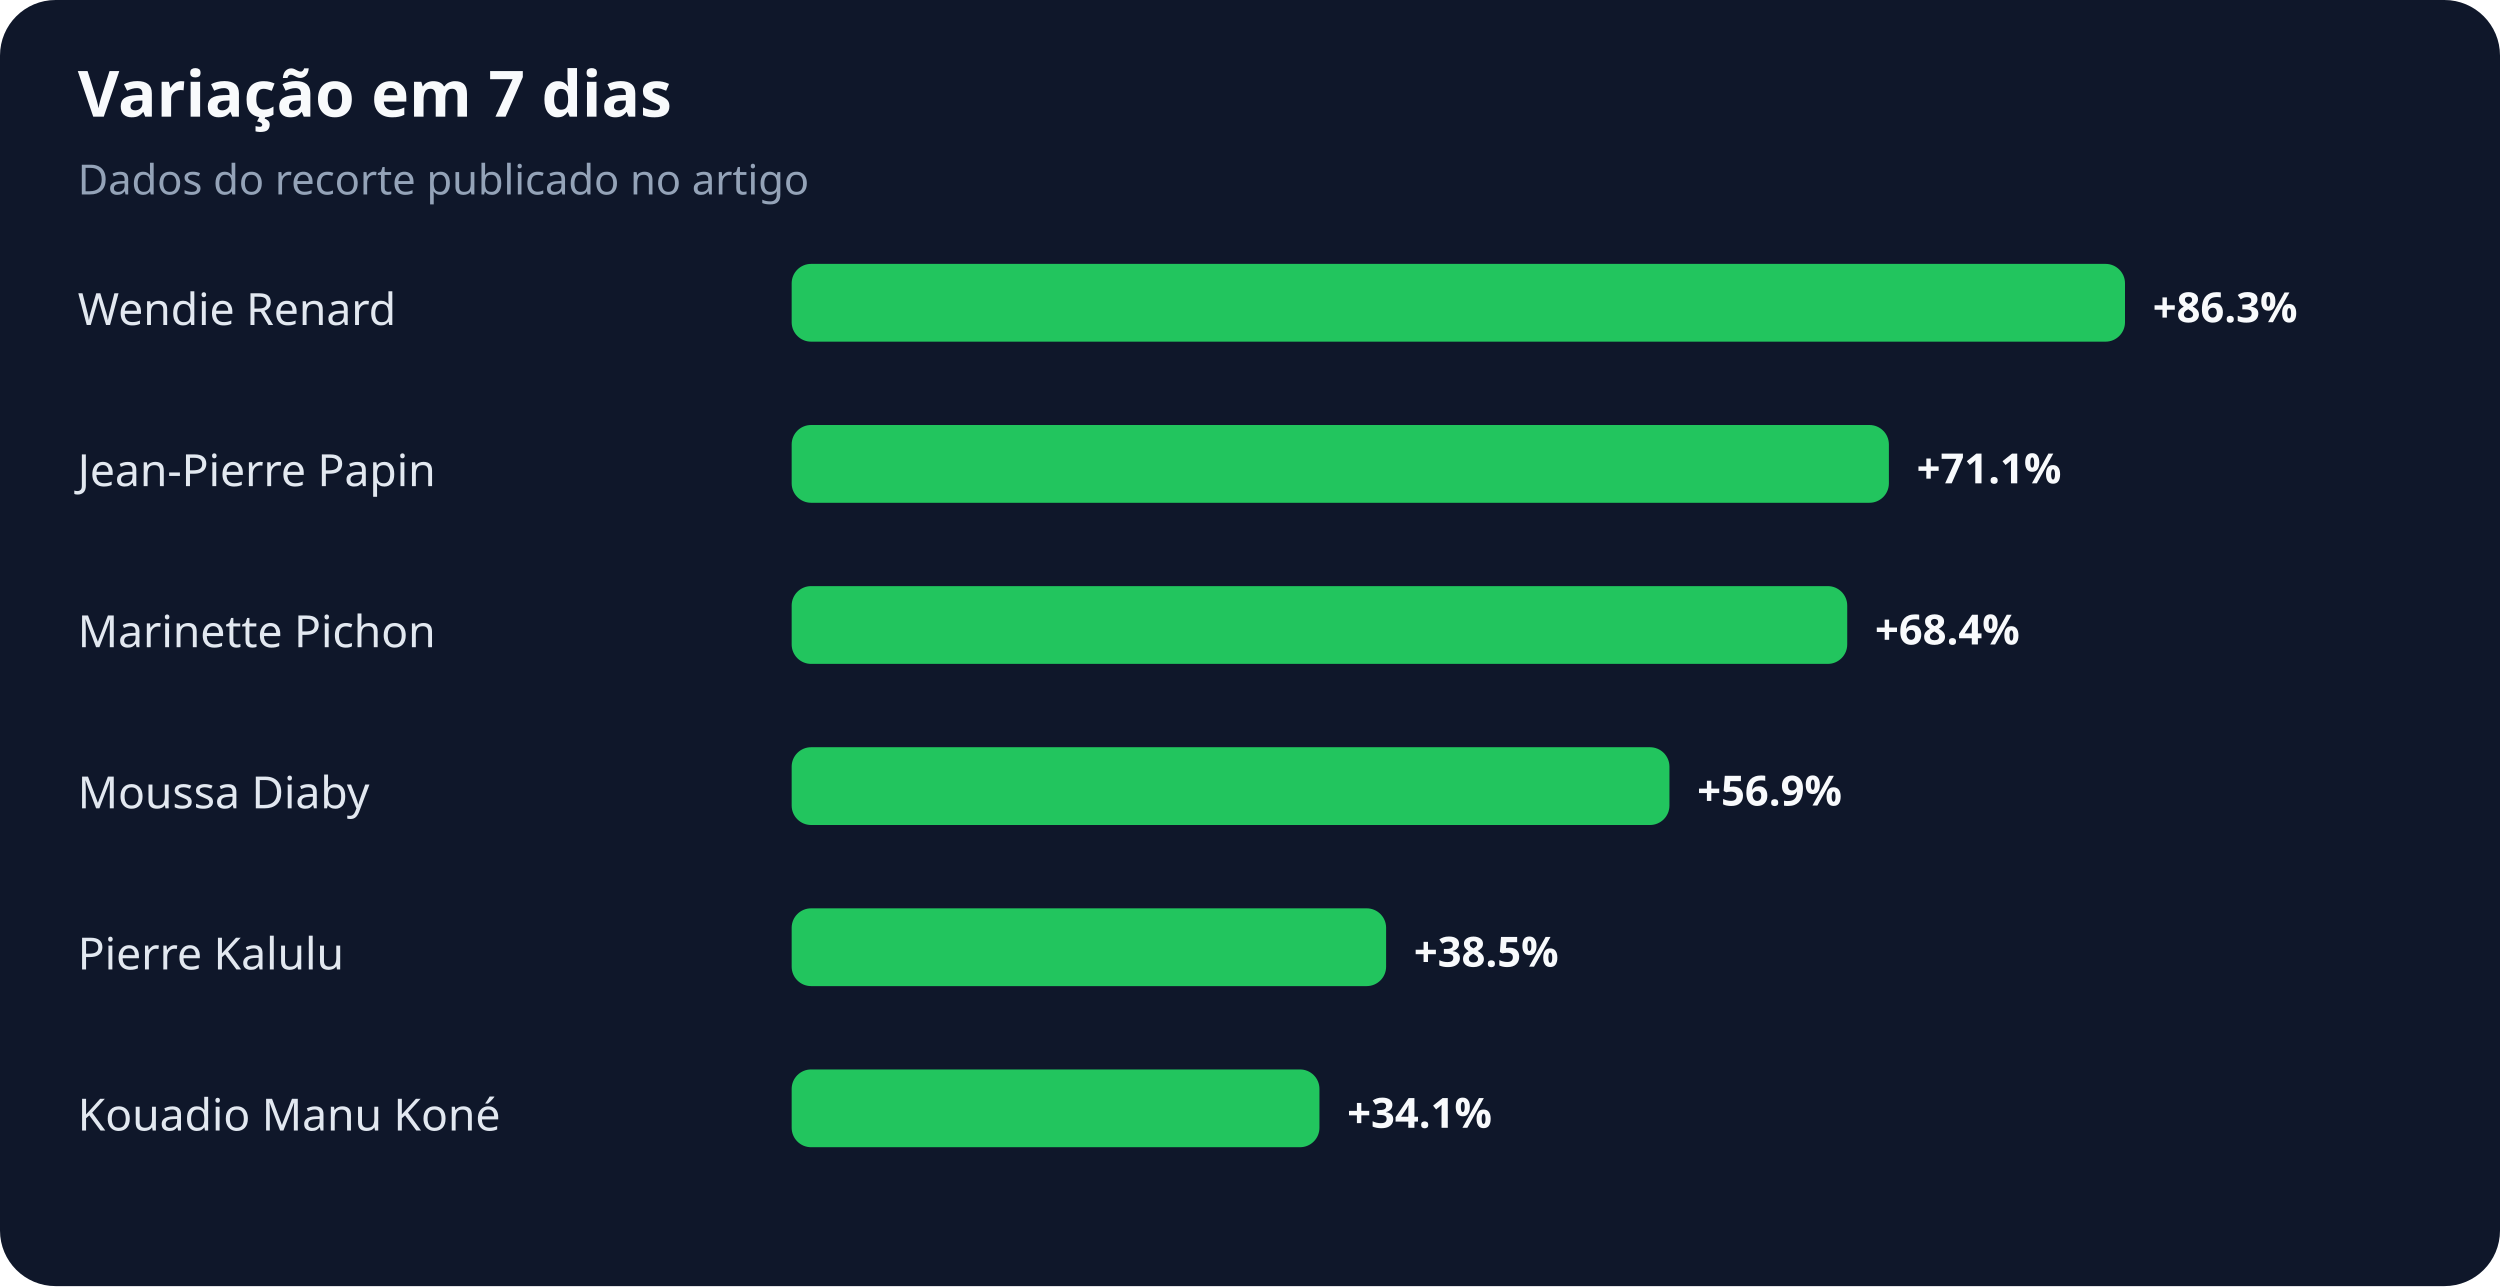
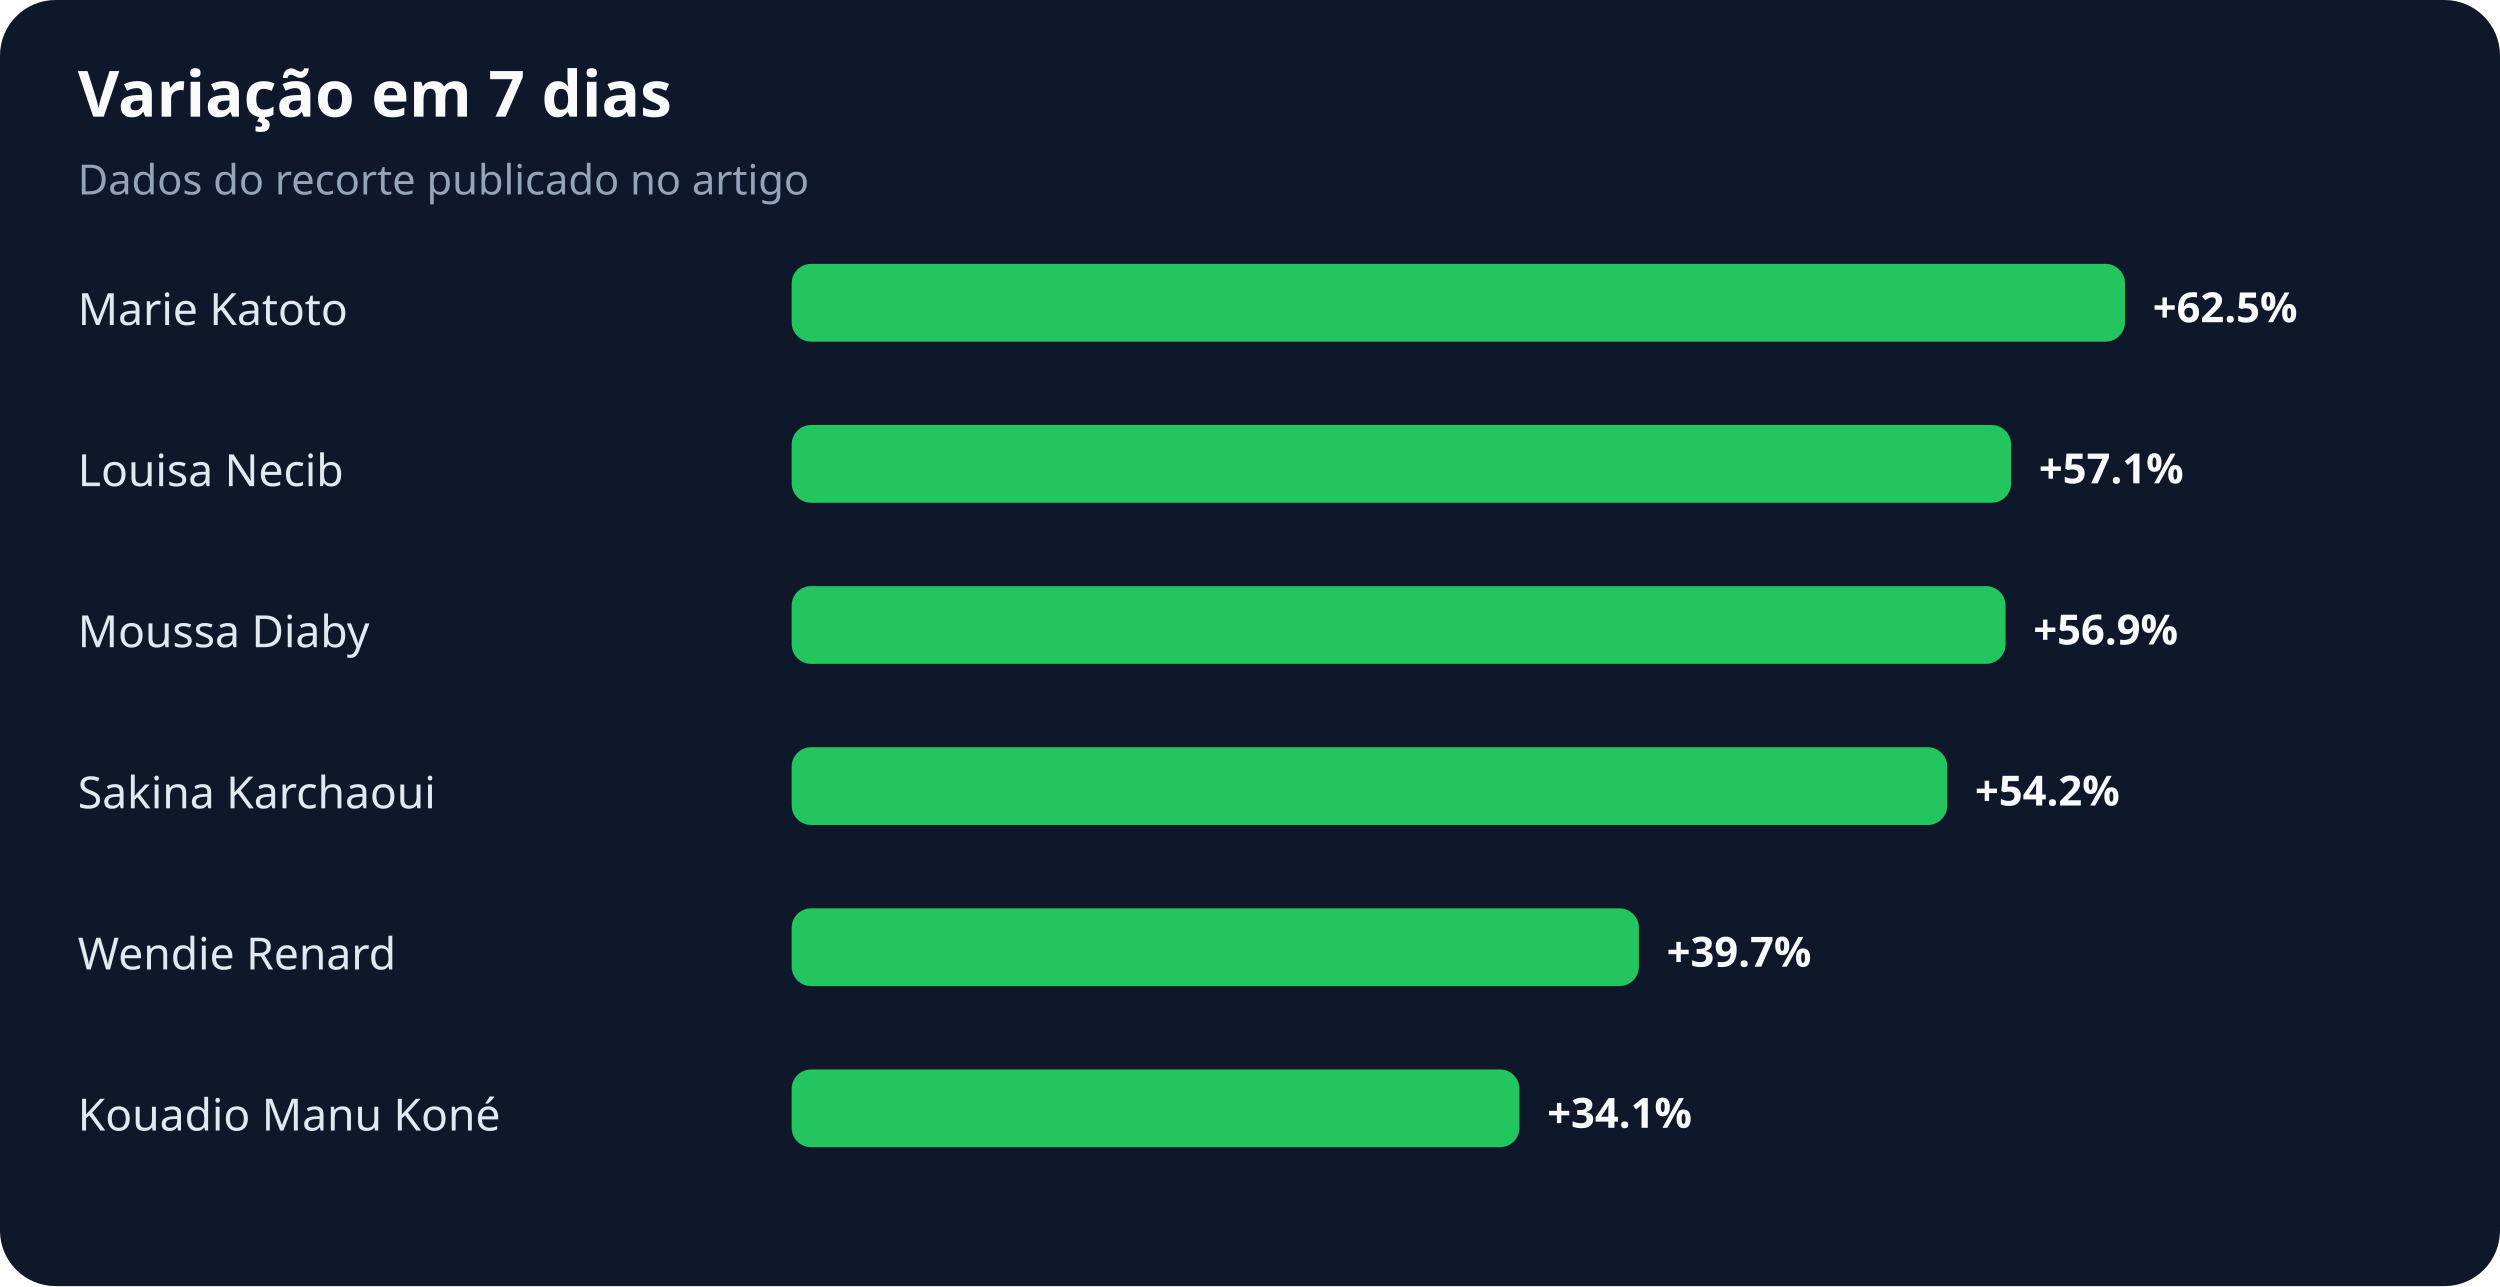
<svg xmlns="http://www.w3.org/2000/svg" width="900" height="463" viewBox="0 0 900 463" role="img" aria-labelledby="title desc">
  <rect width="100%" height="100%" rx="20" fill="#0f172a" />
  <text x="28" y="42" fill="#f8fafc" font-family="system-ui,sans-serif" font-size="23" font-weight="700">Variação em 7 dias</text>
  <text x="28" y="70" fill="#94a3b8" font-family="system-ui,sans-serif" font-size="15">Dados do recorte publicado no artigo</text>
-   <text x="28" y="117" fill="#e2e8f0" font-family="system-ui,sans-serif" font-size="16">Wendie Renard</text>
+   <text x="28" y="117" fill="#e2e8f0" font-family="system-ui,sans-serif" font-size="16">Marie Katoto</text>
  <rect x="285" y="95" width="480" height="28" rx="7" fill="#22c55e" />
-   <text x="775" y="116" fill="#f8fafc" font-family="system-ui,sans-serif" font-size="15" font-weight="700">+86.3%</text>
-   <text x="28" y="175" fill="#e2e8f0" font-family="system-ui,sans-serif" font-size="16">Jean-Pierre Papin</text>
-   <rect x="285" y="153" width="395" height="28" rx="7" fill="#22c55e" />
-   <text x="690" y="174" fill="#f8fafc" font-family="system-ui,sans-serif" font-size="15" font-weight="700">+71.1%</text>
-   <text x="28" y="233" fill="#e2e8f0" font-family="system-ui,sans-serif" font-size="16">Marinette Pichon</text>
-   <rect x="285" y="211" width="380" height="28" rx="7" fill="#22c55e" />
-   <text x="675" y="232" fill="#f8fafc" font-family="system-ui,sans-serif" font-size="15" font-weight="700">+68.4%</text>
-   <text x="28" y="291" fill="#e2e8f0" font-family="system-ui,sans-serif" font-size="16">Moussa Diaby</text>
-   <rect x="285" y="269" width="316" height="28" rx="7" fill="#22c55e" />
-   <text x="611" y="290" fill="#f8fafc" font-family="system-ui,sans-serif" font-size="15" font-weight="700">+56.9%</text>
-   <text x="28" y="349" fill="#e2e8f0" font-family="system-ui,sans-serif" font-size="16">Pierre Kalulu</text>
-   <rect x="285" y="327" width="214" height="28" rx="7" fill="#22c55e" />
-   <text x="509" y="348" fill="#f8fafc" font-family="system-ui,sans-serif" font-size="15" font-weight="700">+38.5%</text>
+   <text x="775" y="116" fill="#f8fafc" font-family="system-ui,sans-serif" font-size="15" font-weight="700">+62.5%</text>
+   <text x="28" y="175" fill="#e2e8f0" font-family="system-ui,sans-serif" font-size="16">Louisa Necib</text>
+   <rect x="285" y="153" width="439" height="28" rx="7" fill="#22c55e" />
+   <text x="734" y="174" fill="#f8fafc" font-family="system-ui,sans-serif" font-size="15" font-weight="700">+57.1%</text>
+   <text x="28" y="233" fill="#e2e8f0" font-family="system-ui,sans-serif" font-size="16">Moussa Diaby</text>
+   <rect x="285" y="211" width="437" height="28" rx="7" fill="#22c55e" />
+   <text x="732" y="232" fill="#f8fafc" font-family="system-ui,sans-serif" font-size="15" font-weight="700">+56.9%</text>
+   <text x="28" y="291" fill="#e2e8f0" font-family="system-ui,sans-serif" font-size="16">Sakina Karchaoui</text>
+   <rect x="285" y="269" width="416" height="28" rx="7" fill="#22c55e" />
+   <text x="711" y="290" fill="#f8fafc" font-family="system-ui,sans-serif" font-size="15" font-weight="700">+54.2%</text>
+   <text x="28" y="349" fill="#e2e8f0" font-family="system-ui,sans-serif" font-size="16">Wendie Renard</text>
+   <rect x="285" y="327" width="305" height="28" rx="7" fill="#22c55e" />
+   <text x="600" y="348" fill="#f8fafc" font-family="system-ui,sans-serif" font-size="15" font-weight="700">+39.7%</text>
  <text x="28" y="407" fill="#e2e8f0" font-family="system-ui,sans-serif" font-size="16">Kouadio Manu Koné</text>
-   <rect x="285" y="385" width="190" height="28" rx="7" fill="#22c55e" />
-   <text x="485" y="406" fill="#f8fafc" font-family="system-ui,sans-serif" font-size="15" font-weight="700">+34.1%</text>
+   <rect x="285" y="385" width="262" height="28" rx="7" fill="#22c55e" />
+   <text x="557" y="406" fill="#f8fafc" font-family="system-ui,sans-serif" font-size="15" font-weight="700">+34.1%</text>
</svg>
